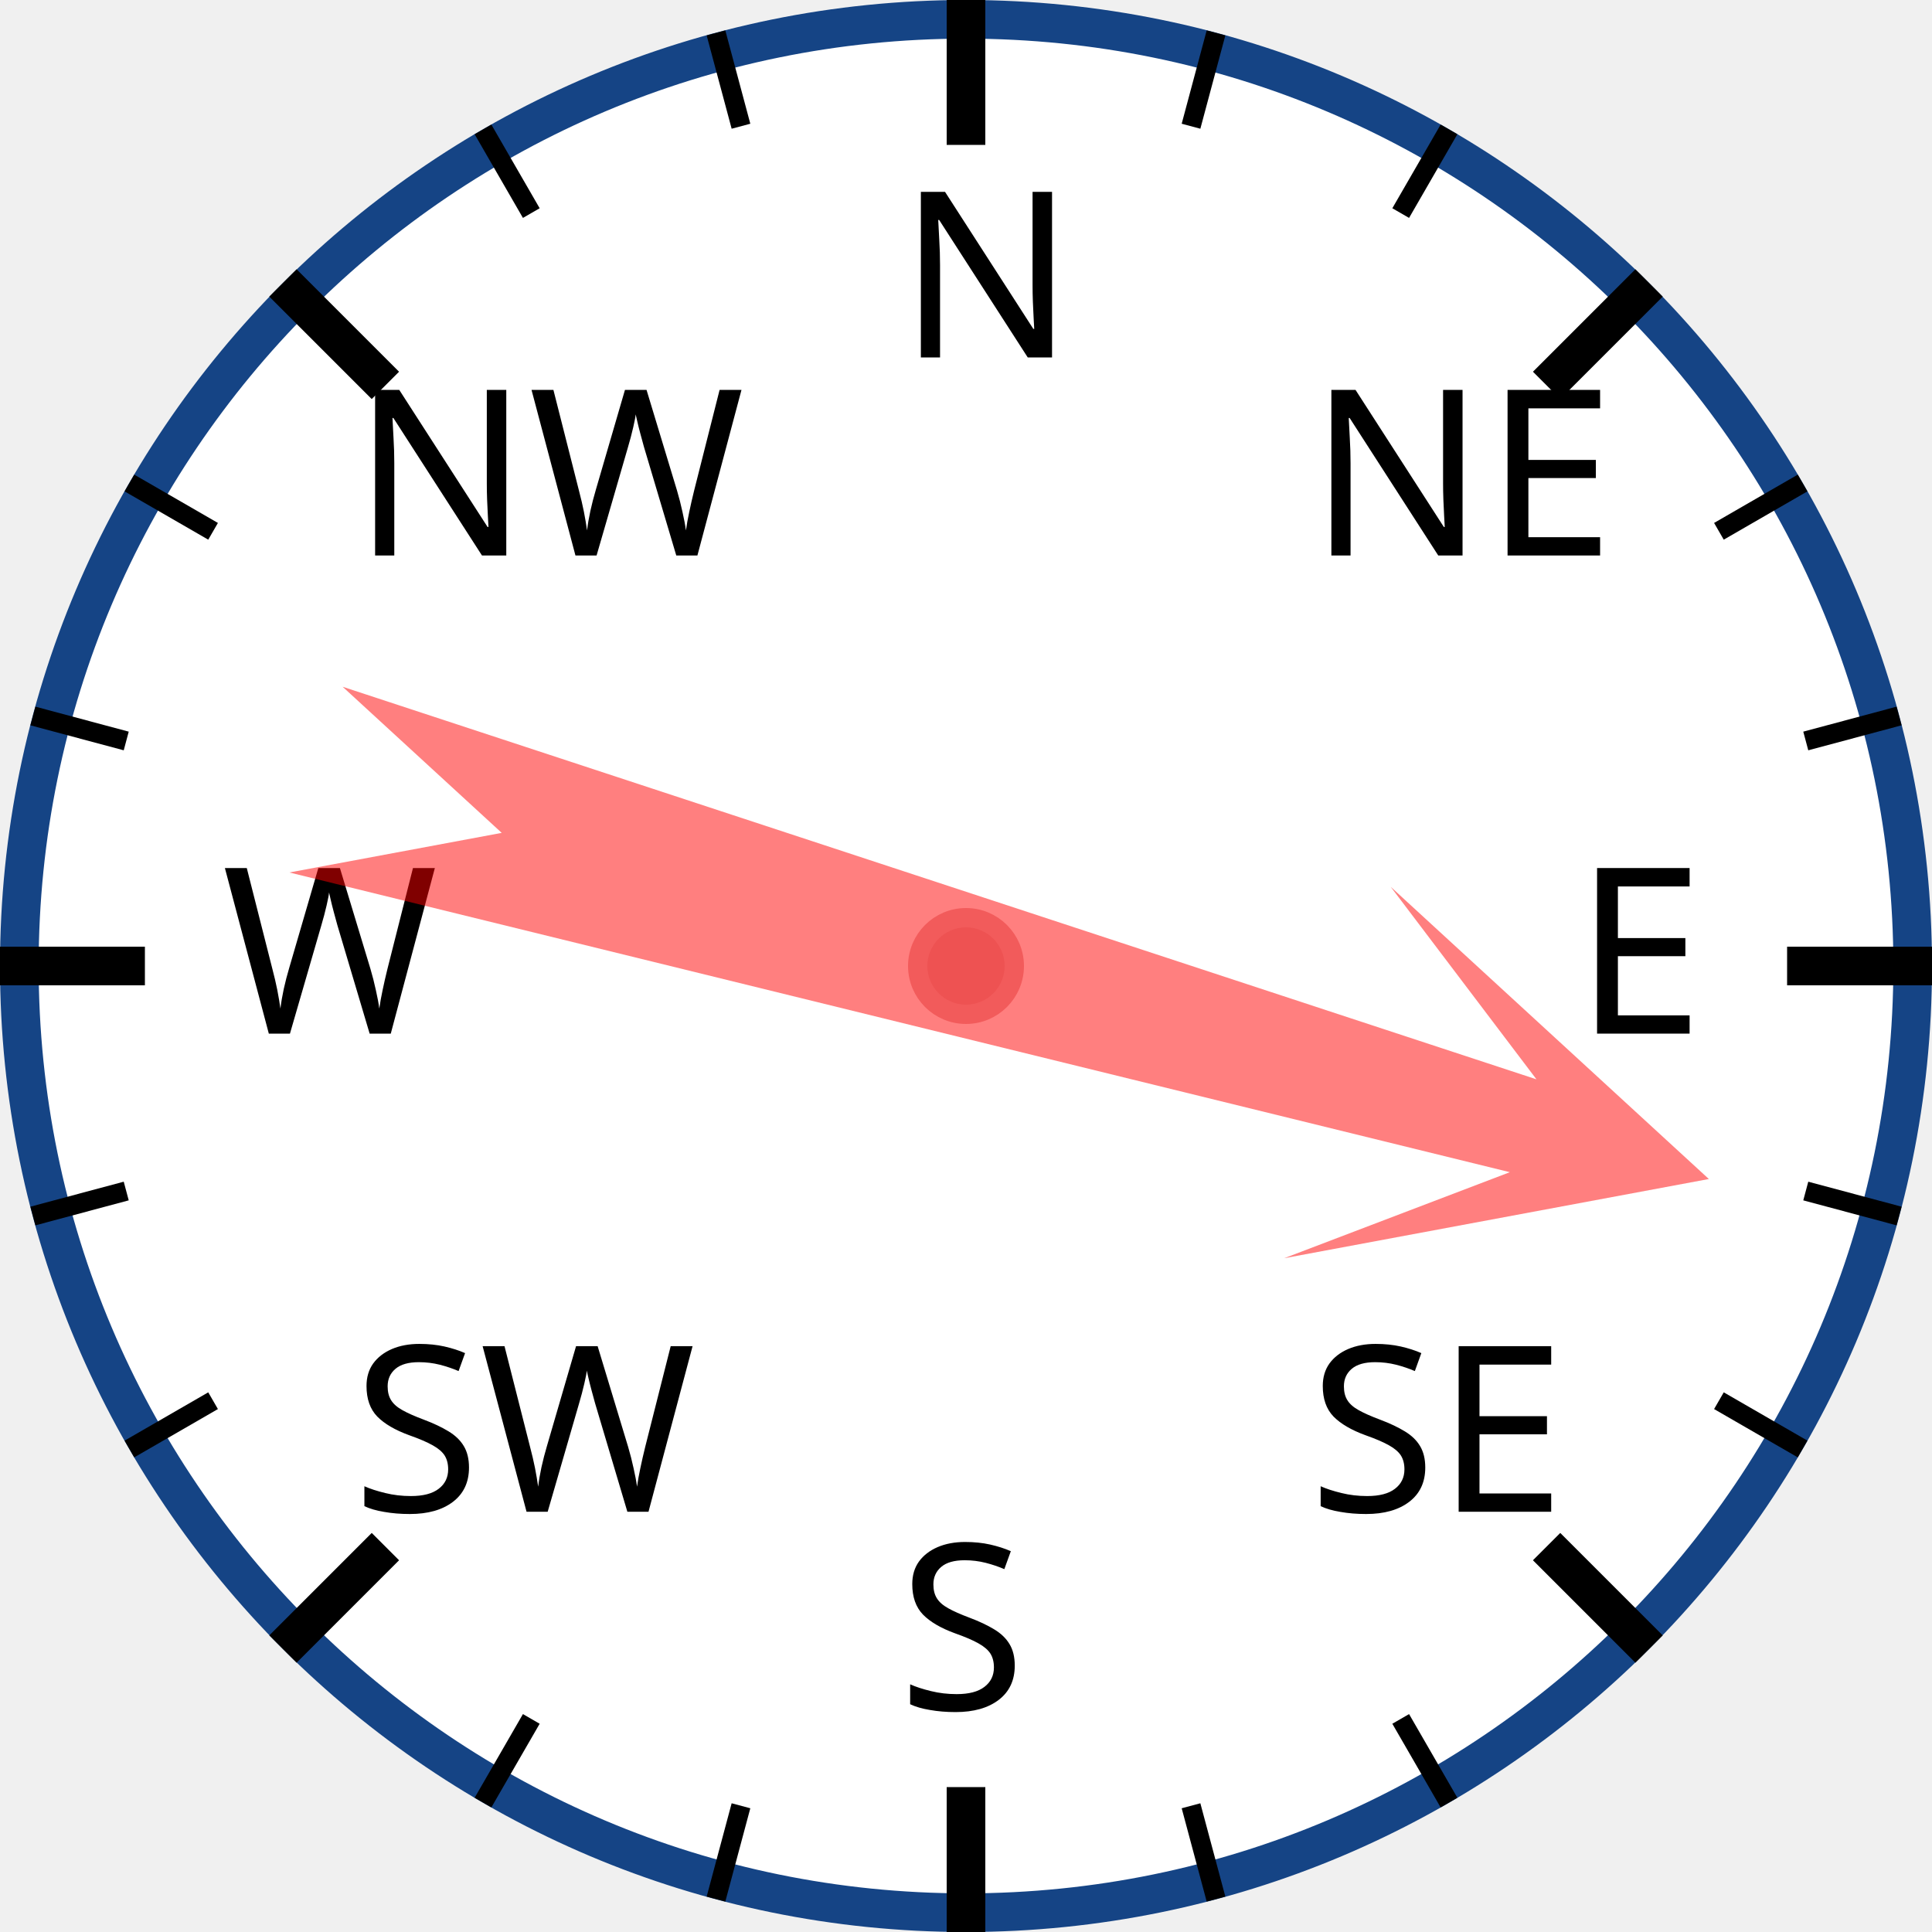
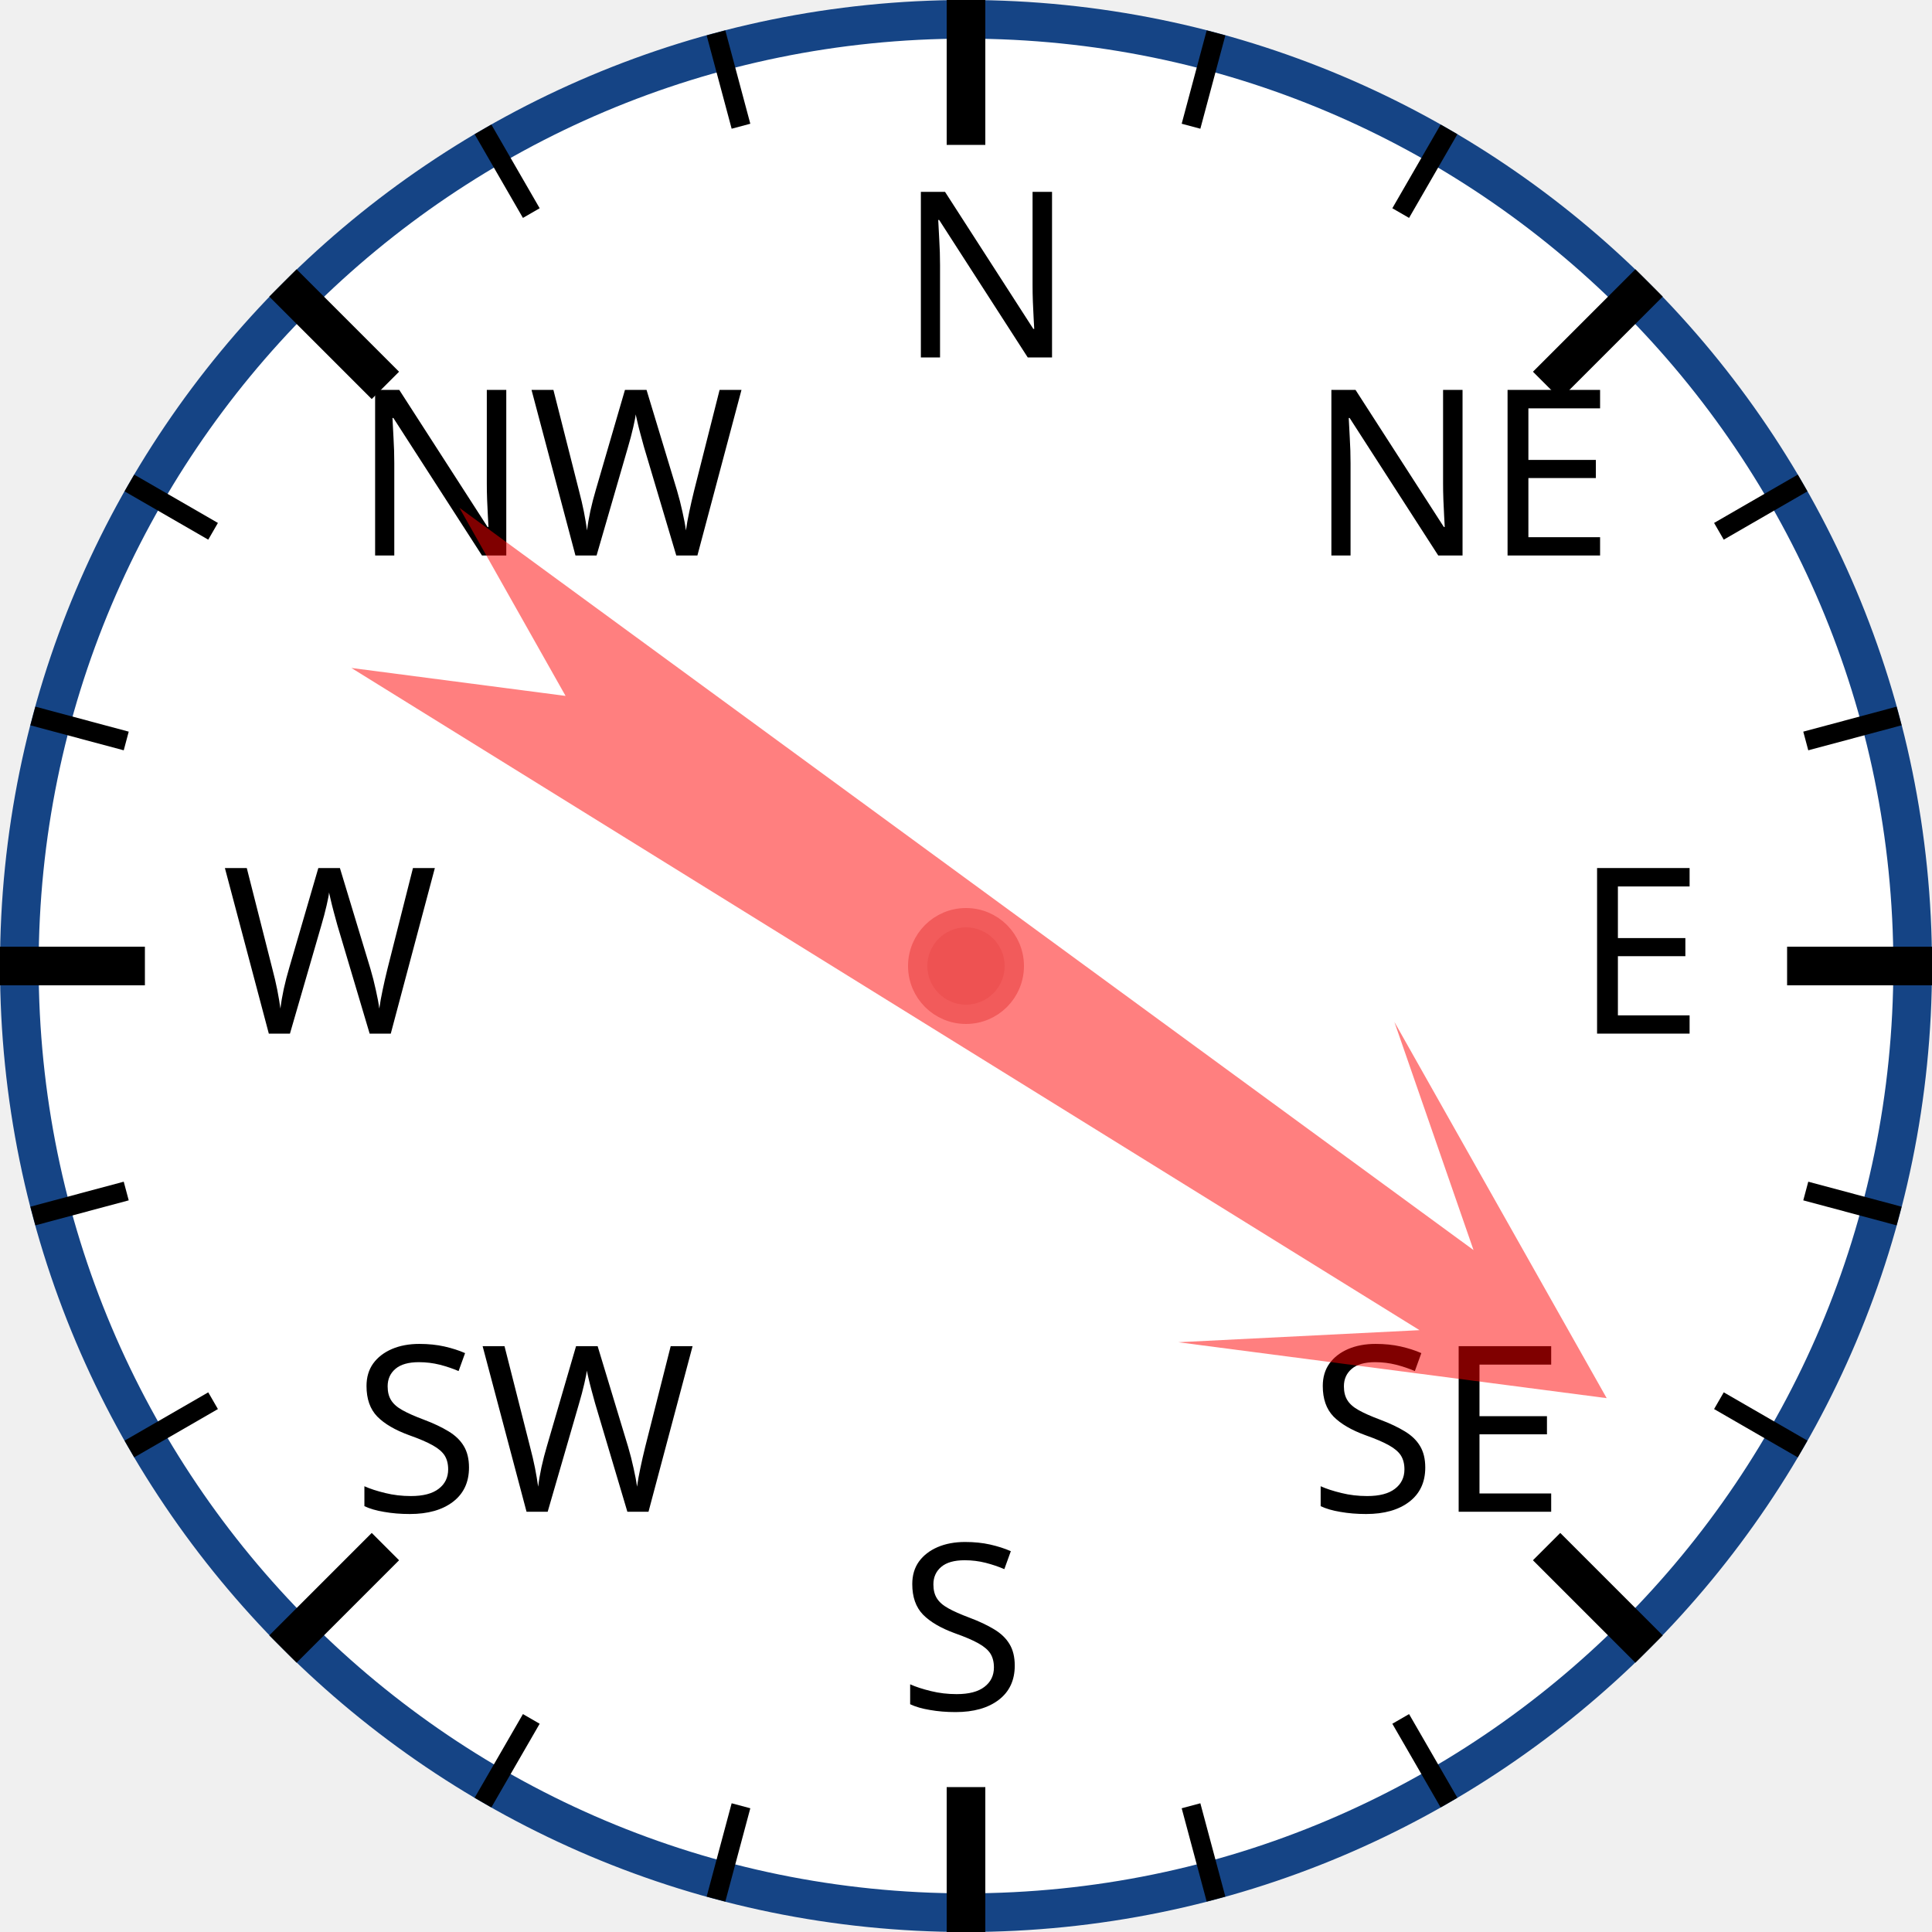
<svg xmlns="http://www.w3.org/2000/svg" width="120px" height="120px" viewBox="0 0 200 200">
  <circle cx="100" cy="100" r="98" style="fill: white; stroke: #154485; stroke-width: 4;" />
  <text x="93.0" y="37.0" style="font-family: sans-serif; font-size: 18pt;">N</text>
  <line x1="100.0" y1="0.0" x2="100.0" y2="15.0" style="stroke: black; stroke-width: 4;" />
  <line x1="74.118" y1="3.407" x2="76.706" y2="13.067" style="stroke: black; stroke-width: 2;" />
  <line x1="50" y1="13.397" x2="55" y2="22.058" style="stroke: black; stroke-width: 2;" />
  <text x="36.503" y="57.503" style="font-family: sans-serif; font-size: 18pt;">NW</text>
  <line x1="29.289" y1="29.289" x2="39.896" y2="39.896" style="stroke: black; stroke-width: 4;" />
  <line x1="13.397" y1="50" x2="22.058" y2="55" style="stroke: black; stroke-width: 2;" />
  <line x1="3.407" y1="74.118" x2="13.067" y2="76.706" style="stroke: black; stroke-width: 2;" />
  <text x="23.0" y="107.0" style="font-family: sans-serif; font-size: 18pt;">W</text>
  <line x1="0.0" y1="100.0" x2="15.0" y2="100.0" style="stroke: black; stroke-width: 4;" />
  <line x1="3.407" y1="125.882" x2="13.067" y2="123.294" style="stroke: black; stroke-width: 2;" />
  <line x1="13.397" y1="150" x2="22.058" y2="145" style="stroke: black; stroke-width: 2;" />
  <text x="36.503" y="156.497" style="font-family: sans-serif; font-size: 18pt;">SW</text>
  <line x1="29.289" y1="170.711" x2="39.896" y2="160.104" style="stroke: black; stroke-width: 4;" />
  <line x1="50" y1="186.603" x2="55" y2="177.942" style="stroke: black; stroke-width: 2;" />
  <line x1="74.118" y1="196.593" x2="76.706" y2="186.933" style="stroke: black; stroke-width: 2;" />
  <text x="93" y="177.0" style="font-family: sans-serif; font-size: 18pt;">S</text>
  <line x1="100" y1="200.0" x2="100" y2="185.0" style="stroke: black; stroke-width: 4;" />
  <line x1="125.882" y1="196.593" x2="123.294" y2="186.933" style="stroke: black; stroke-width: 2;" />
  <line x1="150.0" y1="186.603" x2="145.0" y2="177.942" style="stroke: black; stroke-width: 2;" />
  <text x="135.497" y="156.497" style="font-family: sans-serif; font-size: 18pt;">SE</text>
  <line x1="170.711" y1="170.711" x2="160.104" y2="160.104" style="stroke: black; stroke-width: 4;" />
  <line x1="186.603" y1="150" x2="177.942" y2="145" style="stroke: black; stroke-width: 2;" />
  <line x1="196.593" y1="125.882" x2="186.933" y2="123.294" style="stroke: black; stroke-width: 2;" />
  <text x="163.0" y="107" style="font-family: sans-serif; font-size: 18pt;">E</text>
  <line x1="200.0" y1="100" x2="185.0" y2="100" style="stroke: black; stroke-width: 4;" />
  <line x1="196.593" y1="74.118" x2="186.933" y2="76.706" style="stroke: black; stroke-width: 2;" />
  <line x1="186.603" y1="50" x2="177.942" y2="55" style="stroke: black; stroke-width: 2;" />
  <text x="135.497" y="57.503" style="font-family: sans-serif; font-size: 18pt;">NE</text>
  <line x1="170.711" y1="29.289" x2="160.104" y2="39.896" style="stroke: black; stroke-width: 4;" />
  <line x1="150" y1="13.397" x2="145" y2="22.058" style="stroke: black; stroke-width: 2;" />
  <line x1="125.882" y1="3.407" x2="123.294" y2="13.067" style="stroke: black; stroke-width: 2;" />
-   <polygon points="100 20 120 60 105 40 110 170 100 150 90 170 95 40 80 60" style="fill: red; fill-opacity: 0.5;" transform="rotate(106,100,100)" />
+   <polygon points="100 20 120 60 105 40 110 170 100 150 90 170 95 40 80 60" style="fill: red; fill-opacity: 0.5;" transform="rotate(124,100,100)" />
  <circle cx="100" cy="100" r="5" style="fill: #EE5252; stroke: #F25B5B; stroke-width: 2;" />
</svg>
